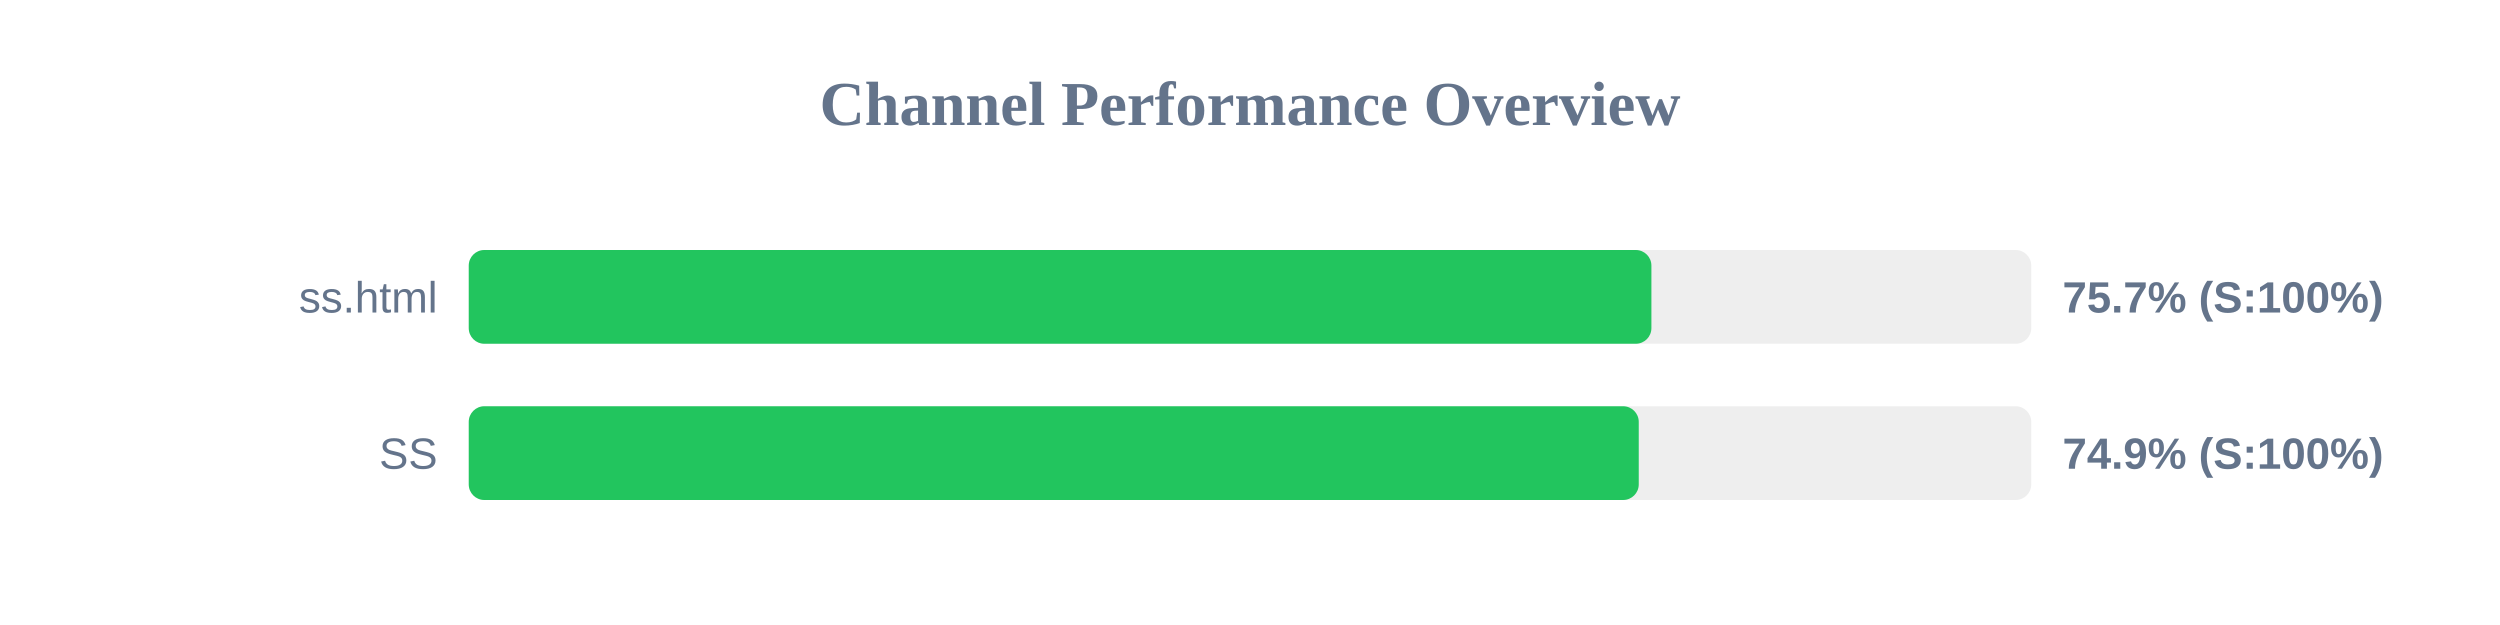
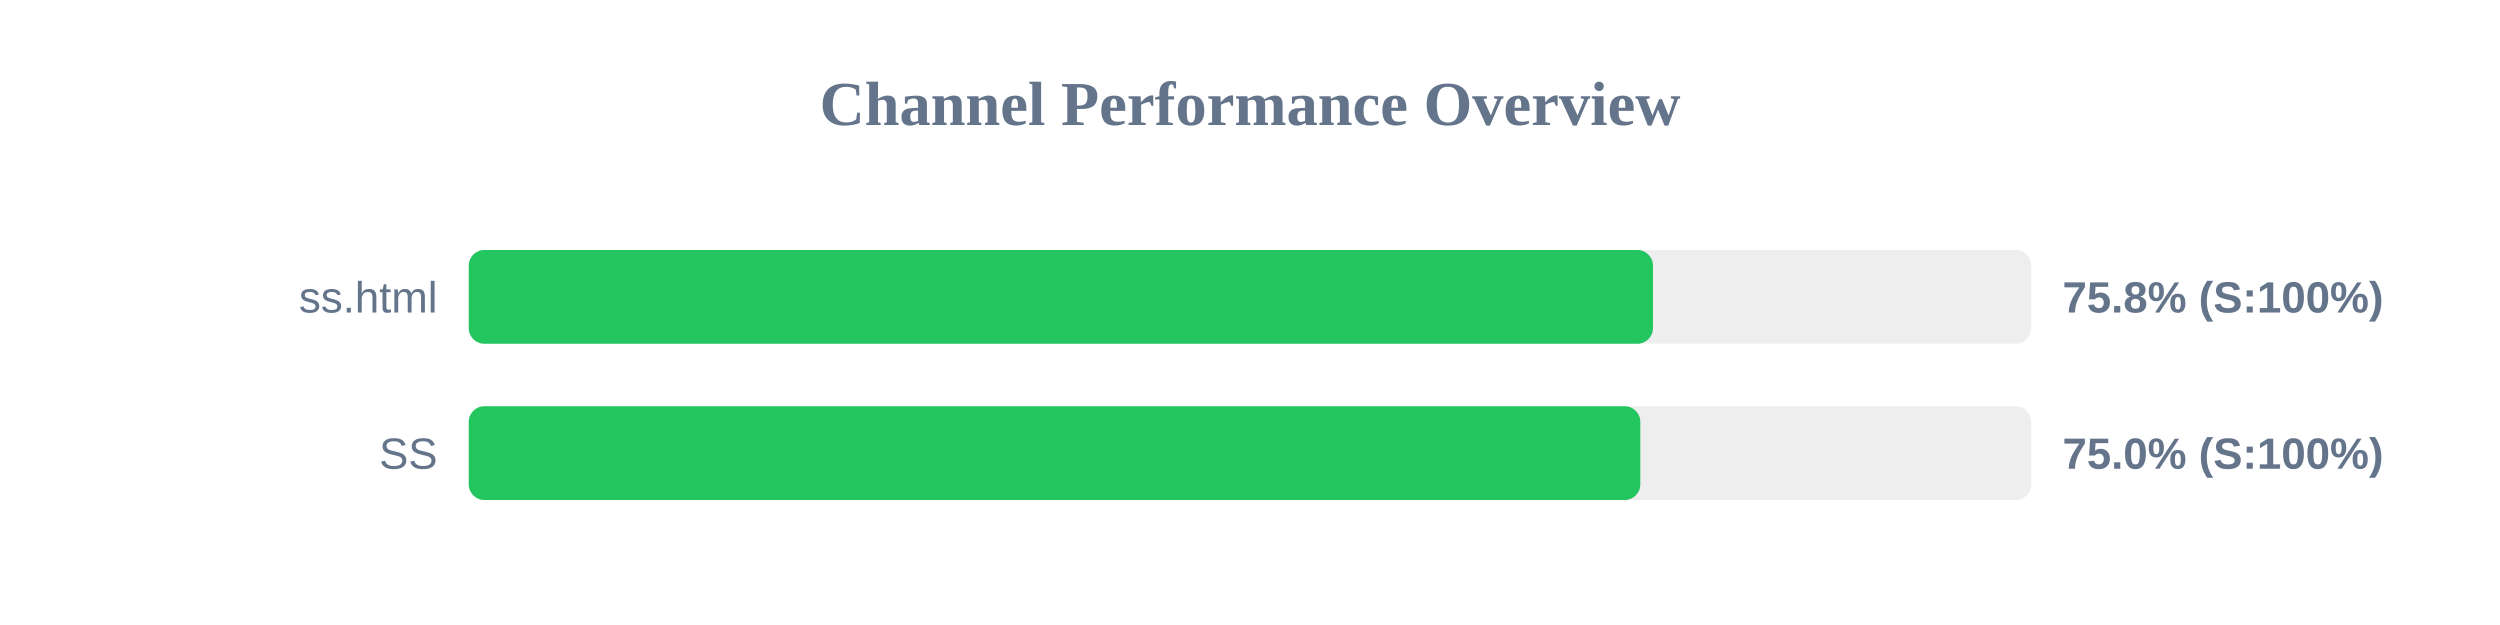
<svg xmlns="http://www.w3.org/2000/svg" width="800" height="200" version="1.1">
  <style>
        .row { font: 14px Arial; fill: #64748b; }
        .score { font: bold 14px Arial; fill: #64748b; }
    </style>
  <text x="400" y="40" text-anchor="middle" font-size="20px" font-weight="bold" fill="#64748b">Channel Performance Overview</text>
  <rect x="150" y="80" width="500" height="30" fill="#eee" rx="5" />
-   <rect x="150" y="80" width="378.45" height="30" fill="#22c55e" rx="5" />
+   <rect x="150" y="80" width="378.95" height="30" fill="#22c55e" rx="5" />
  <text x="140" y="100" text-anchor="end" class="row">ss.html</text>
-   <text x="660" y="100" text-anchor="start" class="score">75.7% (S:100%)</text>
+   <text x="660" y="100" text-anchor="start" class="score">75.8% (S:100%)</text>
  <rect x="150" y="130" width="500" height="30" fill="#eee" rx="5" />
-   <rect x="150" y="130" width="374.4" height="30" fill="#22c55e" rx="5" />
+   <rect x="150" y="130" width="374.9" height="30" fill="#22c55e" rx="5" />
  <text x="140" y="150" text-anchor="end" class="row">SS</text>
-   <text x="660" y="150" text-anchor="start" class="score">74.9% (S:100%)</text>
+   <text x="660" y="150" text-anchor="start" class="score">75.0% (S:100%)</text>
</svg>
